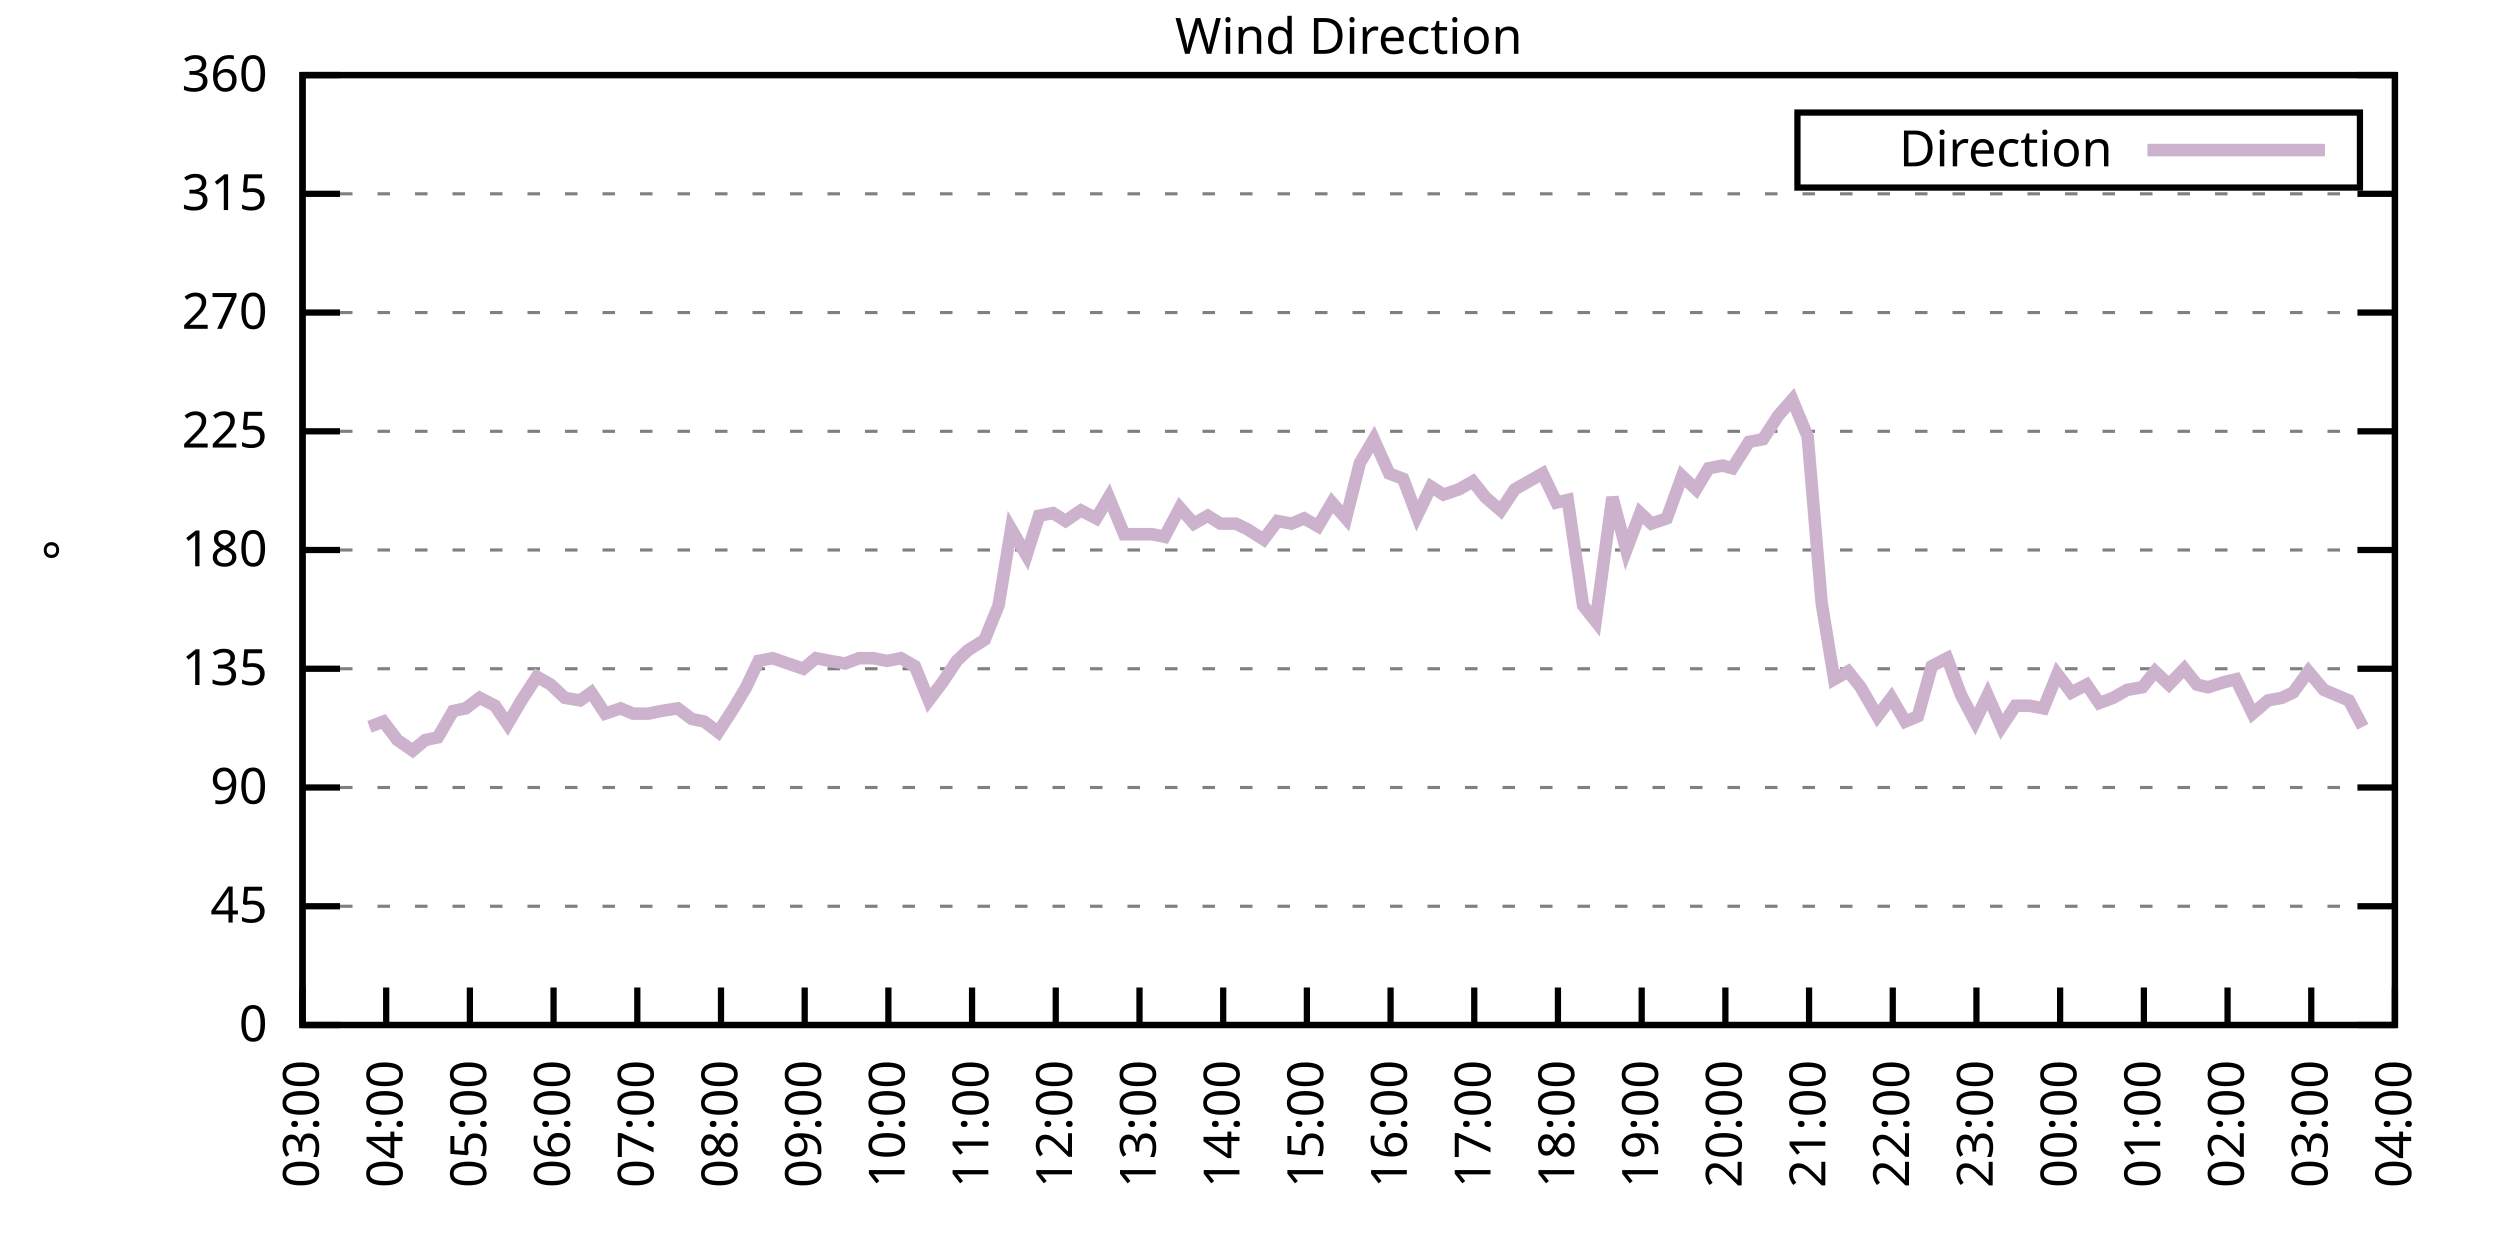
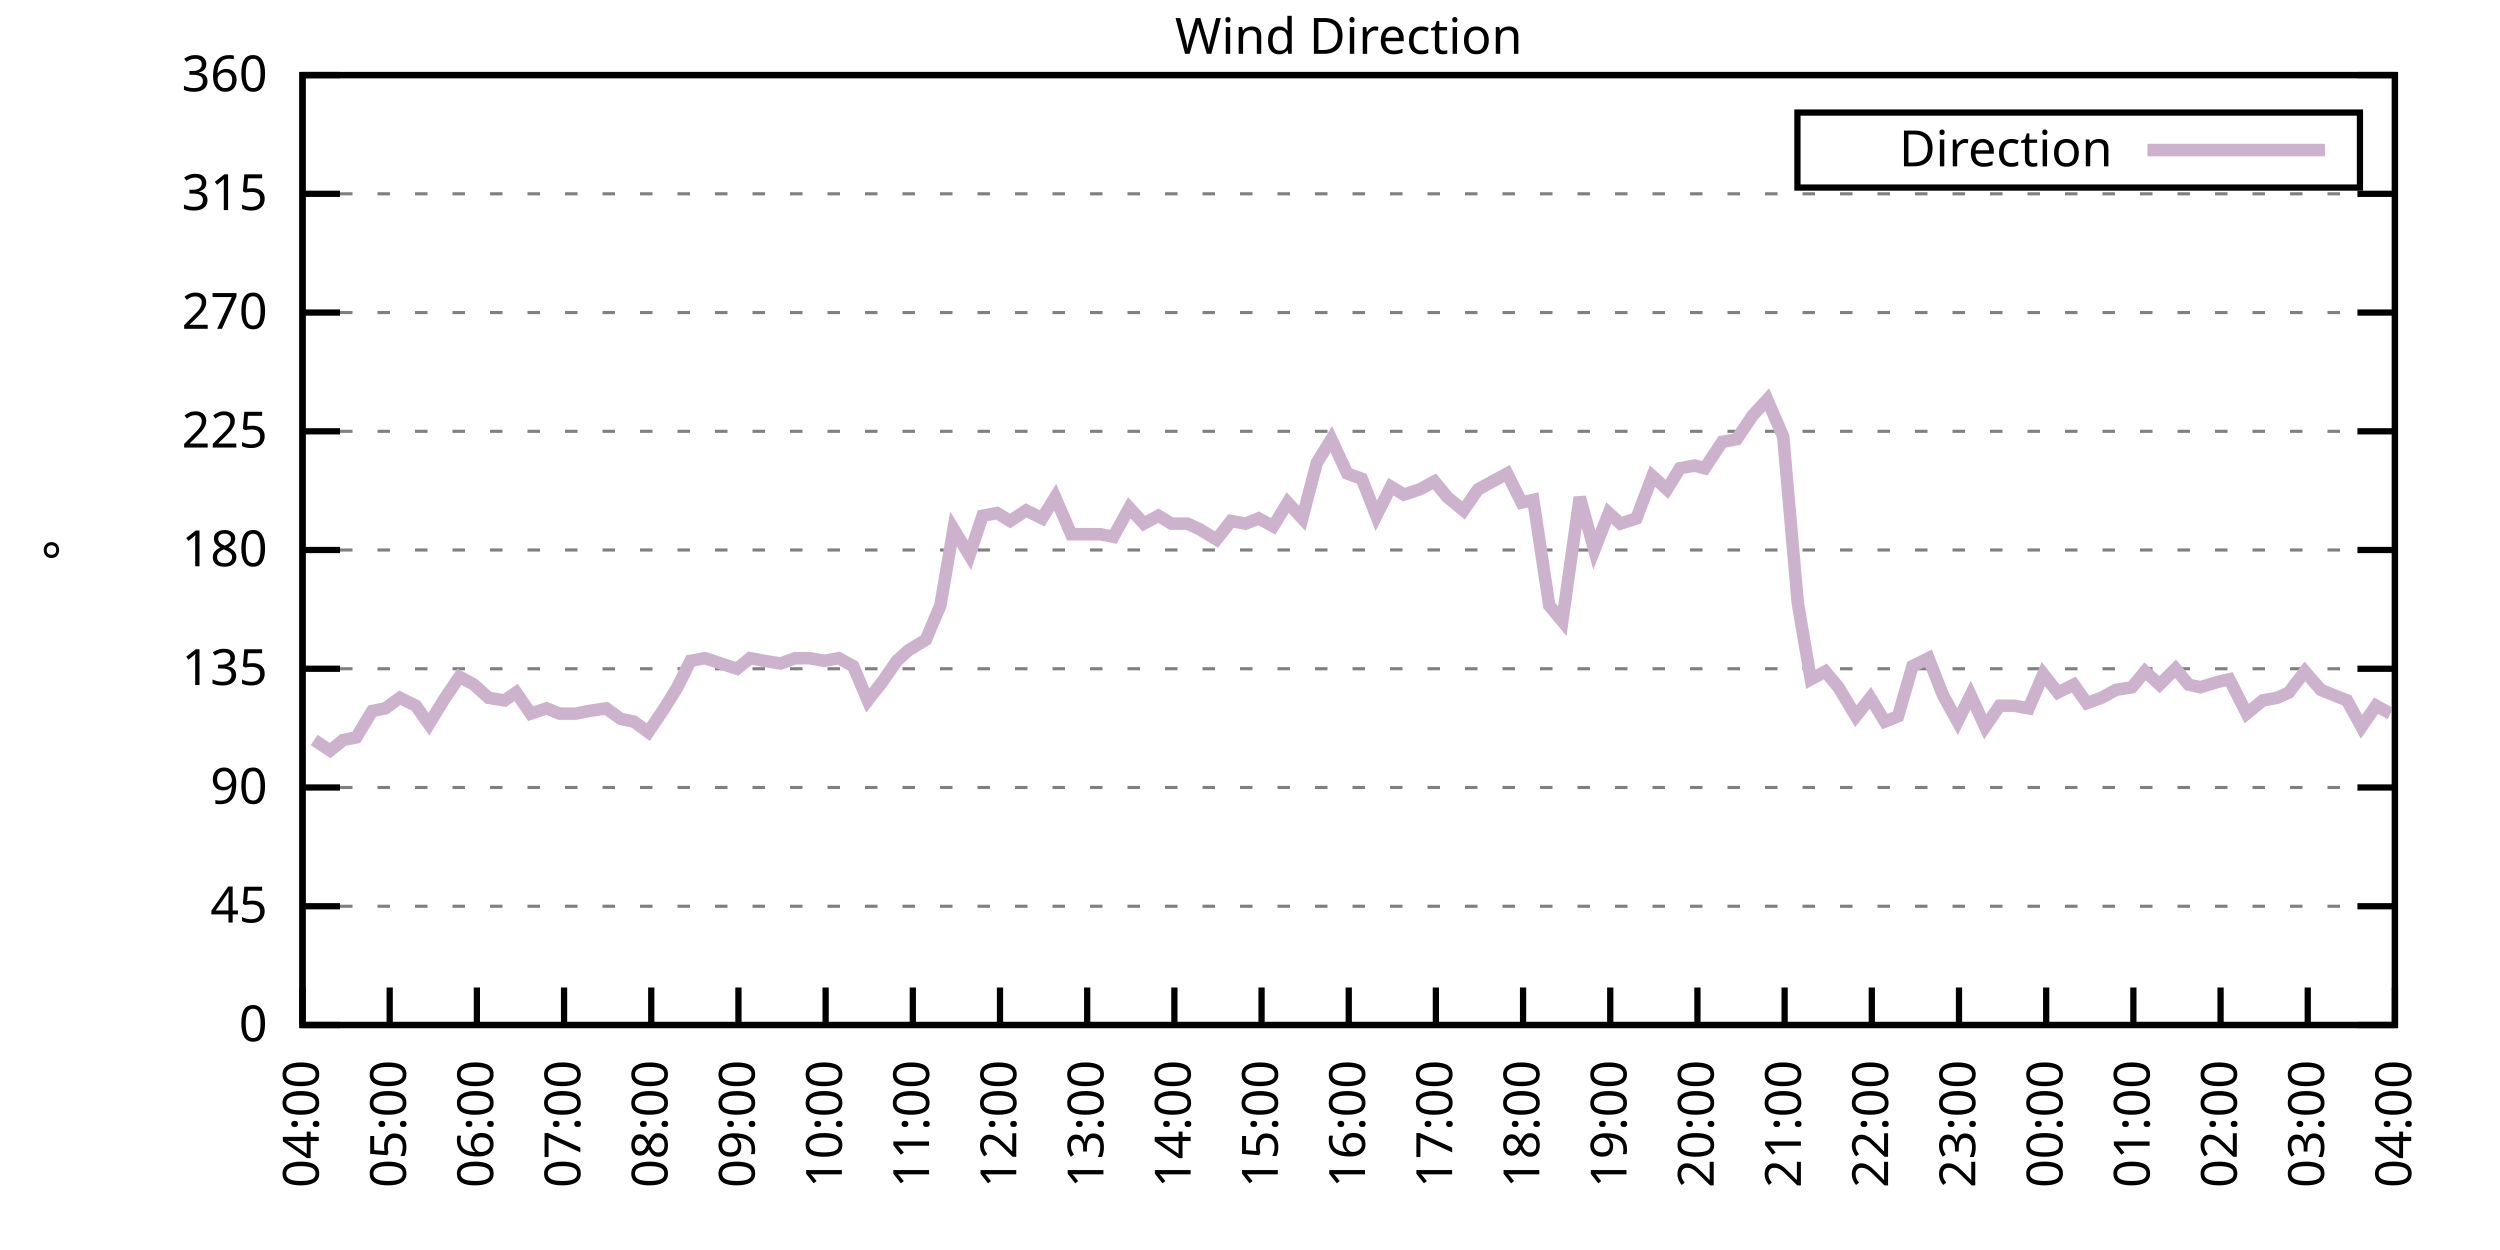
<svg xmlns="http://www.w3.org/2000/svg" xmlns:xlink="http://www.w3.org/1999/xlink" width="400" height="200" viewBox="0 0 400 200">
  <g id="gnuplot_canvas">
    <rect x="0" y="0" width="400" height="200" fill="none" />
    <defs>
      <circle id="gpDot" r="0.5" stroke-width="0.5" stroke="currentColor" />
      <path id="gpPt0" stroke-width="0.333" stroke="currentColor" d="M-1,0 h2 M0,-1 v2" />
      <path id="gpPt1" stroke-width="0.333" stroke="currentColor" d="M-1,-1 L1,1 M1,-1 L-1,1" />
      <path id="gpPt2" stroke-width="0.333" stroke="currentColor" d="M-1,0 L1,0 M0,-1 L0,1 M-1,-1 L1,1 M-1,1 L1,-1" />
      <rect id="gpPt3" stroke-width="0.333" stroke="currentColor" x="-1" y="-1" width="2" height="2" />
      <rect id="gpPt4" stroke-width="0.333" stroke="currentColor" fill="currentColor" x="-1" y="-1" width="2" height="2" />
      <circle id="gpPt5" stroke-width="0.333" stroke="currentColor" cx="0" cy="0" r="1" />
      <use xlink:href="#gpPt5" id="gpPt6" fill="currentColor" stroke="none" />
      <path id="gpPt7" stroke-width="0.333" stroke="currentColor" d="M0,-1.33 L-1.33,0.67 L1.33,0.67 z" />
      <use xlink:href="#gpPt7" id="gpPt8" fill="currentColor" stroke="none" />
      <use xlink:href="#gpPt7" id="gpPt9" stroke="currentColor" transform="rotate(180)" />
      <use xlink:href="#gpPt9" id="gpPt10" fill="currentColor" stroke="none" />
      <use xlink:href="#gpPt3" id="gpPt11" stroke="currentColor" transform="rotate(45)" />
      <use xlink:href="#gpPt11" id="gpPt12" fill="currentColor" stroke="none" />
      <path id="gpPt13" stroke-width="0.333" stroke="currentColor" d="M0,1.330 L1.265,0.411 L0.782,-1.067 L-0.782,-1.076 L-1.265,0.411 z" />
      <use xlink:href="#gpPt13" id="gpPt14" fill="currentColor" stroke="none" />
      <filter id="textbox" filterUnits="objectBoundingBox" x="0" y="0" height="1" width="1">
        <feFlood flood-color="white" flood-opacity="1" result="bgnd" />
        <feComposite in="SourceGraphic" in2="bgnd" operator="atop" />
      </filter>
      <filter id="greybox" filterUnits="objectBoundingBox" x="0" y="0" height="1" width="1">
        <feFlood flood-color="lightgrey" flood-opacity="1" result="grey" />
        <feComposite in="SourceGraphic" in2="grey" operator="atop" />
      </filter>
    </defs>
    <g fill="none" color="white" stroke="currentColor" stroke-width="1.00" stroke-linecap="butt" stroke-linejoin="miter">
</g>
    <g fill="none" color="black" stroke="currentColor" stroke-width="1.00" stroke-linecap="butt" stroke-linejoin="miter">
      <g stroke="none" shape-rendering="crispEdges">
        <polygon fill="rgb(255, 255, 255)" points="48.40,164.00 383.18,164.00 383.18,12.02 48.40,12.02 " />
      </g>
    </g>
    <g fill="none" color="black" stroke="currentColor" stroke-width="1.00" stroke-linecap="butt" stroke-linejoin="miter">
</g>
    <g fill="none" color="black" stroke="black" stroke-width="0.50" stroke-linecap="butt" stroke-linejoin="miter">
</g>
    <g fill="none" color="gray" stroke="currentColor" stroke-width="0.50" stroke-linecap="butt" stroke-linejoin="miter">
      <path stroke="gray" stroke-dasharray="2,4" class="gridline" d="M48.40,164.00 L383.19,164.00  " />
    </g>
    <g fill="none" color="gray" stroke="gray" stroke-width="1.00" stroke-linecap="butt" stroke-linejoin="miter">
</g>
    <g fill="none" color="black" stroke="currentColor" stroke-width="1.00" stroke-linecap="butt" stroke-linejoin="miter">
      <path stroke="black" d="M48.40,164.00 L54.40,164.00 M383.19,164.00 L377.19,164.00  " />
      <g transform="translate(42.80,166.60)" stroke="none" fill="black" font-family="Sans" font-size="8.00" text-anchor="end">
        <text>
          <tspan font-family="Sans"> 0</tspan>
        </text>
      </g>
    </g>
    <g fill="none" color="black" stroke="currentColor" stroke-width="1.00" stroke-linecap="butt" stroke-linejoin="miter">
</g>
    <g fill="none" color="black" stroke="black" stroke-width="0.50" stroke-linecap="butt" stroke-linejoin="miter">
</g>
    <g fill="none" color="gray" stroke="currentColor" stroke-width="0.50" stroke-linecap="butt" stroke-linejoin="miter">
      <path stroke="gray" stroke-dasharray="2,4" class="gridline" d="M48.40,145.00 L383.19,145.00  " />
    </g>
    <g fill="none" color="gray" stroke="gray" stroke-width="1.00" stroke-linecap="butt" stroke-linejoin="miter">
</g>
    <g fill="none" color="black" stroke="currentColor" stroke-width="1.00" stroke-linecap="butt" stroke-linejoin="miter">
      <path stroke="black" d="M48.40,145.00 L54.40,145.00 M383.19,145.00 L377.19,145.00  " />
      <g transform="translate(42.80,147.60)" stroke="none" fill="black" font-family="Sans" font-size="8.00" text-anchor="end">
        <text>
          <tspan font-family="Sans"> 45</tspan>
        </text>
      </g>
    </g>
    <g fill="none" color="black" stroke="currentColor" stroke-width="1.00" stroke-linecap="butt" stroke-linejoin="miter">
</g>
    <g fill="none" color="black" stroke="black" stroke-width="0.50" stroke-linecap="butt" stroke-linejoin="miter">
</g>
    <g fill="none" color="gray" stroke="currentColor" stroke-width="0.50" stroke-linecap="butt" stroke-linejoin="miter">
      <path stroke="gray" stroke-dasharray="2,4" class="gridline" d="M48.40,126.00 L383.19,126.00  " />
    </g>
    <g fill="none" color="gray" stroke="gray" stroke-width="1.00" stroke-linecap="butt" stroke-linejoin="miter">
</g>
    <g fill="none" color="black" stroke="currentColor" stroke-width="1.00" stroke-linecap="butt" stroke-linejoin="miter">
      <path stroke="black" d="M48.40,126.00 L54.40,126.00 M383.19,126.00 L377.19,126.00  " />
      <g transform="translate(42.80,128.60)" stroke="none" fill="black" font-family="Sans" font-size="8.00" text-anchor="end">
        <text>
          <tspan font-family="Sans"> 90</tspan>
        </text>
      </g>
    </g>
    <g fill="none" color="black" stroke="currentColor" stroke-width="1.00" stroke-linecap="butt" stroke-linejoin="miter">
</g>
    <g fill="none" color="black" stroke="black" stroke-width="0.50" stroke-linecap="butt" stroke-linejoin="miter">
</g>
    <g fill="none" color="gray" stroke="currentColor" stroke-width="0.50" stroke-linecap="butt" stroke-linejoin="miter">
      <path stroke="gray" stroke-dasharray="2,4" class="gridline" d="M48.40,107.00 L383.19,107.00  " />
    </g>
    <g fill="none" color="gray" stroke="gray" stroke-width="1.00" stroke-linecap="butt" stroke-linejoin="miter">
</g>
    <g fill="none" color="black" stroke="currentColor" stroke-width="1.00" stroke-linecap="butt" stroke-linejoin="miter">
      <path stroke="black" d="M48.40,107.00 L54.40,107.00 M383.19,107.00 L377.19,107.00  " />
      <g transform="translate(42.80,109.60)" stroke="none" fill="black" font-family="Sans" font-size="8.00" text-anchor="end">
        <text>
          <tspan font-family="Sans"> 135</tspan>
        </text>
      </g>
    </g>
    <g fill="none" color="black" stroke="currentColor" stroke-width="1.00" stroke-linecap="butt" stroke-linejoin="miter">
</g>
    <g fill="none" color="black" stroke="black" stroke-width="0.50" stroke-linecap="butt" stroke-linejoin="miter">
</g>
    <g fill="none" color="gray" stroke="currentColor" stroke-width="0.50" stroke-linecap="butt" stroke-linejoin="miter">
      <path stroke="gray" stroke-dasharray="2,4" class="gridline" d="M48.40,88.00 L383.19,88.00  " />
    </g>
    <g fill="none" color="gray" stroke="gray" stroke-width="1.00" stroke-linecap="butt" stroke-linejoin="miter">
</g>
    <g fill="none" color="black" stroke="currentColor" stroke-width="1.00" stroke-linecap="butt" stroke-linejoin="miter">
      <path stroke="black" d="M48.40,88.00 L54.40,88.00 M383.19,88.00 L377.19,88.00  " />
      <g transform="translate(42.80,90.60)" stroke="none" fill="black" font-family="Sans" font-size="8.00" text-anchor="end">
        <text>
          <tspan font-family="Sans"> 180</tspan>
        </text>
      </g>
    </g>
    <g fill="none" color="black" stroke="currentColor" stroke-width="1.00" stroke-linecap="butt" stroke-linejoin="miter">
</g>
    <g fill="none" color="black" stroke="black" stroke-width="0.50" stroke-linecap="butt" stroke-linejoin="miter">
</g>
    <g fill="none" color="gray" stroke="currentColor" stroke-width="0.50" stroke-linecap="butt" stroke-linejoin="miter">
      <path stroke="gray" stroke-dasharray="2,4" class="gridline" d="M48.40,69.01 L383.19,69.01  " />
    </g>
    <g fill="none" color="gray" stroke="gray" stroke-width="1.00" stroke-linecap="butt" stroke-linejoin="miter">
</g>
    <g fill="none" color="black" stroke="currentColor" stroke-width="1.00" stroke-linecap="butt" stroke-linejoin="miter">
      <path stroke="black" d="M48.40,69.01 L54.40,69.01 M383.19,69.01 L377.19,69.01  " />
      <g transform="translate(42.80,71.61)" stroke="none" fill="black" font-family="Sans" font-size="8.00" text-anchor="end">
        <text>
          <tspan font-family="Sans"> 225</tspan>
        </text>
      </g>
    </g>
    <g fill="none" color="black" stroke="currentColor" stroke-width="1.00" stroke-linecap="butt" stroke-linejoin="miter">
</g>
    <g fill="none" color="black" stroke="black" stroke-width="0.50" stroke-linecap="butt" stroke-linejoin="miter">
</g>
    <g fill="none" color="gray" stroke="currentColor" stroke-width="0.50" stroke-linecap="butt" stroke-linejoin="miter">
      <path stroke="gray" stroke-dasharray="2,4" class="gridline" d="M48.40,50.01 L383.19,50.01  " />
    </g>
    <g fill="none" color="gray" stroke="gray" stroke-width="1.00" stroke-linecap="butt" stroke-linejoin="miter">
</g>
    <g fill="none" color="black" stroke="currentColor" stroke-width="1.00" stroke-linecap="butt" stroke-linejoin="miter">
      <path stroke="black" d="M48.40,50.01 L54.40,50.01 M383.19,50.01 L377.19,50.01  " />
      <g transform="translate(42.80,52.61)" stroke="none" fill="black" font-family="Sans" font-size="8.00" text-anchor="end">
        <text>
          <tspan font-family="Sans"> 270</tspan>
        </text>
      </g>
    </g>
    <g fill="none" color="black" stroke="currentColor" stroke-width="1.00" stroke-linecap="butt" stroke-linejoin="miter">
</g>
    <g fill="none" color="black" stroke="black" stroke-width="0.50" stroke-linecap="butt" stroke-linejoin="miter">
</g>
    <g fill="none" color="gray" stroke="currentColor" stroke-width="0.50" stroke-linecap="butt" stroke-linejoin="miter">
      <path stroke="gray" stroke-dasharray="2,4" class="gridline" d="M48.40,31.01 L383.19,31.01  " />
    </g>
    <g fill="none" color="gray" stroke="gray" stroke-width="1.00" stroke-linecap="butt" stroke-linejoin="miter">
</g>
    <g fill="none" color="black" stroke="currentColor" stroke-width="1.00" stroke-linecap="butt" stroke-linejoin="miter">
      <path stroke="black" d="M48.40,31.01 L54.40,31.01 M383.19,31.01 L377.19,31.01  " />
      <g transform="translate(42.80,33.61)" stroke="none" fill="black" font-family="Sans" font-size="8.00" text-anchor="end">
        <text>
          <tspan font-family="Sans"> 315</tspan>
        </text>
      </g>
    </g>
    <g fill="none" color="black" stroke="currentColor" stroke-width="1.00" stroke-linecap="butt" stroke-linejoin="miter">
</g>
    <g fill="none" color="black" stroke="black" stroke-width="0.50" stroke-linecap="butt" stroke-linejoin="miter">
</g>
    <g fill="none" color="gray" stroke="currentColor" stroke-width="0.50" stroke-linecap="butt" stroke-linejoin="miter">
      <path stroke="gray" stroke-dasharray="2,4" class="gridline" d="M48.40,12.01 L383.19,12.01  " />
    </g>
    <g fill="none" color="gray" stroke="gray" stroke-width="1.00" stroke-linecap="butt" stroke-linejoin="miter">
</g>
    <g fill="none" color="black" stroke="currentColor" stroke-width="1.00" stroke-linecap="butt" stroke-linejoin="miter">
      <path stroke="black" d="M48.40,12.01 L54.40,12.01 M383.19,12.01 L377.19,12.01  " />
      <g transform="translate(42.80,14.61)" stroke="none" fill="black" font-family="Sans" font-size="8.00" text-anchor="end">
        <text>
          <tspan font-family="Sans"> 360</tspan>
        </text>
      </g>
    </g>
    <g fill="none" color="black" stroke="currentColor" stroke-width="1.00" stroke-linecap="butt" stroke-linejoin="miter">
      <path stroke="black" d="M48.40,164.00 L48.40,158.00  " />
      <g transform="translate(51.00,169.60) rotate(270.00)" stroke="none" fill="black" font-family="Sans" font-size="8.00" text-anchor="end">
        <text>
-           <tspan font-family="Sans">03:00</tspan>
-         </text>
-       </g>
-     </g>
-     <g fill="none" color="black" stroke="currentColor" stroke-width="1.00" stroke-linecap="butt" stroke-linejoin="miter">
-       <path stroke="black" d="M61.79,164.00 L61.79,158.00  " />
-       <g transform="translate(64.39,169.60) rotate(270.00)" stroke="none" fill="black" font-family="Sans" font-size="8.00" text-anchor="end">
-         <text>
          <tspan font-family="Sans">04:00</tspan>
        </text>
      </g>
    </g>
    <g fill="none" color="black" stroke="currentColor" stroke-width="1.00" stroke-linecap="butt" stroke-linejoin="miter">
-       <path stroke="black" d="M75.18,164.00 L75.18,158.00  " />
-       <g transform="translate(77.78,169.60) rotate(270.00)" stroke="none" fill="black" font-family="Sans" font-size="8.00" text-anchor="end">
+       <path stroke="black" d="M62.35,164.00 L62.35,158.00  " />
+       <g transform="translate(64.95,169.60) rotate(270.00)" stroke="none" fill="black" font-family="Sans" font-size="8.00" text-anchor="end">
        <text>
          <tspan font-family="Sans">05:00</tspan>
        </text>
      </g>
    </g>
    <g fill="none" color="black" stroke="currentColor" stroke-width="1.00" stroke-linecap="butt" stroke-linejoin="miter">
-       <path stroke="black" d="M88.57,164.00 L88.57,158.00  " />
-       <g transform="translate(91.17,169.60) rotate(270.00)" stroke="none" fill="black" font-family="Sans" font-size="8.00" text-anchor="end">
+       <path stroke="black" d="M76.30,164.00 L76.30,158.00  " />
+       <g transform="translate(78.90,169.60) rotate(270.00)" stroke="none" fill="black" font-family="Sans" font-size="8.00" text-anchor="end">
        <text>
          <tspan font-family="Sans">06:00</tspan>
        </text>
      </g>
    </g>
    <g fill="none" color="black" stroke="currentColor" stroke-width="1.00" stroke-linecap="butt" stroke-linejoin="miter">
-       <path stroke="black" d="M101.97,164.00 L101.97,158.00  " />
-       <g transform="translate(104.57,169.60) rotate(270.00)" stroke="none" fill="black" font-family="Sans" font-size="8.00" text-anchor="end">
+       <path stroke="black" d="M90.25,164.00 L90.25,158.00  " />
+       <g transform="translate(92.85,169.60) rotate(270.00)" stroke="none" fill="black" font-family="Sans" font-size="8.00" text-anchor="end">
        <text>
          <tspan font-family="Sans">07:00</tspan>
        </text>
      </g>
    </g>
    <g fill="none" color="black" stroke="currentColor" stroke-width="1.00" stroke-linecap="butt" stroke-linejoin="miter">
-       <path stroke="black" d="M115.36,164.00 L115.36,158.00  " />
-       <g transform="translate(117.96,169.60) rotate(270.00)" stroke="none" fill="black" font-family="Sans" font-size="8.00" text-anchor="end">
+       <path stroke="black" d="M104.20,164.00 L104.20,158.00  " />
+       <g transform="translate(106.80,169.60) rotate(270.00)" stroke="none" fill="black" font-family="Sans" font-size="8.00" text-anchor="end">
        <text>
          <tspan font-family="Sans">08:00</tspan>
        </text>
      </g>
    </g>
    <g fill="none" color="black" stroke="currentColor" stroke-width="1.00" stroke-linecap="butt" stroke-linejoin="miter">
-       <path stroke="black" d="M128.75,164.00 L128.75,158.00  " />
-       <g transform="translate(131.35,169.60) rotate(270.00)" stroke="none" fill="black" font-family="Sans" font-size="8.00" text-anchor="end">
+       <path stroke="black" d="M118.15,164.00 L118.15,158.00  " />
+       <g transform="translate(120.75,169.60) rotate(270.00)" stroke="none" fill="black" font-family="Sans" font-size="8.00" text-anchor="end">
        <text>
          <tspan font-family="Sans">09:00</tspan>
        </text>
      </g>
    </g>
    <g fill="none" color="black" stroke="currentColor" stroke-width="1.00" stroke-linecap="butt" stroke-linejoin="miter">
-       <path stroke="black" d="M142.14,164.00 L142.14,158.00  " />
-       <g transform="translate(144.74,169.60) rotate(270.00)" stroke="none" fill="black" font-family="Sans" font-size="8.00" text-anchor="end">
+       <path stroke="black" d="M132.10,164.00 L132.10,158.00  " />
+       <g transform="translate(134.70,169.60) rotate(270.00)" stroke="none" fill="black" font-family="Sans" font-size="8.00" text-anchor="end">
        <text>
          <tspan font-family="Sans">10:00</tspan>
        </text>
      </g>
    </g>
    <g fill="none" color="black" stroke="currentColor" stroke-width="1.00" stroke-linecap="butt" stroke-linejoin="miter">
-       <path stroke="black" d="M155.53,164.00 L155.53,158.00  " />
-       <g transform="translate(158.13,169.60) rotate(270.00)" stroke="none" fill="black" font-family="Sans" font-size="8.00" text-anchor="end">
+       <path stroke="black" d="M146.05,164.00 L146.05,158.00  " />
+       <g transform="translate(148.65,169.60) rotate(270.00)" stroke="none" fill="black" font-family="Sans" font-size="8.00" text-anchor="end">
        <text>
          <tspan font-family="Sans">11:00</tspan>
        </text>
      </g>
    </g>
    <g fill="none" color="black" stroke="currentColor" stroke-width="1.00" stroke-linecap="butt" stroke-linejoin="miter">
-       <path stroke="black" d="M168.92,164.00 L168.92,158.00  " />
-       <g transform="translate(171.52,169.60) rotate(270.00)" stroke="none" fill="black" font-family="Sans" font-size="8.00" text-anchor="end">
+       <path stroke="black" d="M160.00,164.00 L160.00,158.00  " />
+       <g transform="translate(162.60,169.60) rotate(270.00)" stroke="none" fill="black" font-family="Sans" font-size="8.00" text-anchor="end">
        <text>
          <tspan font-family="Sans">12:00</tspan>
        </text>
      </g>
    </g>
    <g fill="none" color="black" stroke="currentColor" stroke-width="1.00" stroke-linecap="butt" stroke-linejoin="miter">
-       <path stroke="black" d="M182.32,164.00 L182.32,158.00  " />
-       <g transform="translate(184.92,169.60) rotate(270.00)" stroke="none" fill="black" font-family="Sans" font-size="8.00" text-anchor="end">
+       <path stroke="black" d="M173.95,164.00 L173.95,158.00  " />
+       <g transform="translate(176.55,169.60) rotate(270.00)" stroke="none" fill="black" font-family="Sans" font-size="8.00" text-anchor="end">
        <text>
          <tspan font-family="Sans">13:00</tspan>
        </text>
      </g>
    </g>
    <g fill="none" color="black" stroke="currentColor" stroke-width="1.00" stroke-linecap="butt" stroke-linejoin="miter">
-       <path stroke="black" d="M195.71,164.00 L195.71,158.00  " />
-       <g transform="translate(198.31,169.60) rotate(270.00)" stroke="none" fill="black" font-family="Sans" font-size="8.00" text-anchor="end">
+       <path stroke="black" d="M187.90,164.00 L187.90,158.00  " />
+       <g transform="translate(190.50,169.60) rotate(270.00)" stroke="none" fill="black" font-family="Sans" font-size="8.00" text-anchor="end">
        <text>
          <tspan font-family="Sans">14:00</tspan>
        </text>
      </g>
    </g>
    <g fill="none" color="black" stroke="currentColor" stroke-width="1.00" stroke-linecap="butt" stroke-linejoin="miter">
-       <path stroke="black" d="M209.10,164.00 L209.10,158.00  " />
-       <g transform="translate(211.70,169.60) rotate(270.00)" stroke="none" fill="black" font-family="Sans" font-size="8.00" text-anchor="end">
+       <path stroke="black" d="M201.85,164.00 L201.85,158.00  " />
+       <g transform="translate(204.45,169.60) rotate(270.00)" stroke="none" fill="black" font-family="Sans" font-size="8.00" text-anchor="end">
        <text>
          <tspan font-family="Sans">15:00</tspan>
        </text>
      </g>
    </g>
    <g fill="none" color="black" stroke="currentColor" stroke-width="1.00" stroke-linecap="butt" stroke-linejoin="miter">
-       <path stroke="black" d="M222.49,164.00 L222.49,158.00  " />
-       <g transform="translate(225.09,169.60) rotate(270.00)" stroke="none" fill="black" font-family="Sans" font-size="8.00" text-anchor="end">
+       <path stroke="black" d="M215.80,164.00 L215.80,158.00  " />
+       <g transform="translate(218.40,169.60) rotate(270.00)" stroke="none" fill="black" font-family="Sans" font-size="8.00" text-anchor="end">
        <text>
          <tspan font-family="Sans">16:00</tspan>
        </text>
      </g>
    </g>
    <g fill="none" color="black" stroke="currentColor" stroke-width="1.00" stroke-linecap="butt" stroke-linejoin="miter">
-       <path stroke="black" d="M235.88,164.00 L235.88,158.00  " />
-       <g transform="translate(238.48,169.60) rotate(270.00)" stroke="none" fill="black" font-family="Sans" font-size="8.00" text-anchor="end">
+       <path stroke="black" d="M229.74,164.00 L229.74,158.00  " />
+       <g transform="translate(232.34,169.60) rotate(270.00)" stroke="none" fill="black" font-family="Sans" font-size="8.00" text-anchor="end">
        <text>
          <tspan font-family="Sans">17:00</tspan>
        </text>
      </g>
    </g>
    <g fill="none" color="black" stroke="currentColor" stroke-width="1.00" stroke-linecap="butt" stroke-linejoin="miter">
-       <path stroke="black" d="M249.27,164.00 L249.27,158.00  " />
-       <g transform="translate(251.87,169.60) rotate(270.00)" stroke="none" fill="black" font-family="Sans" font-size="8.00" text-anchor="end">
+       <path stroke="black" d="M243.69,164.00 L243.69,158.00  " />
+       <g transform="translate(246.29,169.60) rotate(270.00)" stroke="none" fill="black" font-family="Sans" font-size="8.00" text-anchor="end">
        <text>
          <tspan font-family="Sans">18:00</tspan>
        </text>
      </g>
    </g>
    <g fill="none" color="black" stroke="currentColor" stroke-width="1.00" stroke-linecap="butt" stroke-linejoin="miter">
-       <path stroke="black" d="M262.67,164.00 L262.67,158.00  " />
-       <g transform="translate(265.27,169.60) rotate(270.00)" stroke="none" fill="black" font-family="Sans" font-size="8.00" text-anchor="end">
+       <path stroke="black" d="M257.64,164.00 L257.64,158.00  " />
+       <g transform="translate(260.24,169.60) rotate(270.00)" stroke="none" fill="black" font-family="Sans" font-size="8.00" text-anchor="end">
        <text>
          <tspan font-family="Sans">19:00</tspan>
        </text>
      </g>
    </g>
    <g fill="none" color="black" stroke="currentColor" stroke-width="1.00" stroke-linecap="butt" stroke-linejoin="miter">
-       <path stroke="black" d="M276.06,164.00 L276.06,158.00  " />
-       <g transform="translate(278.66,169.60) rotate(270.00)" stroke="none" fill="black" font-family="Sans" font-size="8.00" text-anchor="end">
+       <path stroke="black" d="M271.59,164.00 L271.59,158.00  " />
+       <g transform="translate(274.19,169.60) rotate(270.00)" stroke="none" fill="black" font-family="Sans" font-size="8.00" text-anchor="end">
        <text>
          <tspan font-family="Sans">20:00</tspan>
        </text>
      </g>
    </g>
    <g fill="none" color="black" stroke="currentColor" stroke-width="1.00" stroke-linecap="butt" stroke-linejoin="miter">
-       <path stroke="black" d="M289.45,164.00 L289.45,158.00  " />
-       <g transform="translate(292.05,169.60) rotate(270.00)" stroke="none" fill="black" font-family="Sans" font-size="8.00" text-anchor="end">
+       <path stroke="black" d="M285.54,164.00 L285.54,158.00  " />
+       <g transform="translate(288.14,169.60) rotate(270.00)" stroke="none" fill="black" font-family="Sans" font-size="8.00" text-anchor="end">
        <text>
          <tspan font-family="Sans">21:00</tspan>
        </text>
      </g>
    </g>
    <g fill="none" color="black" stroke="currentColor" stroke-width="1.00" stroke-linecap="butt" stroke-linejoin="miter">
-       <path stroke="black" d="M302.84,164.00 L302.84,158.00  " />
-       <g transform="translate(305.44,169.60) rotate(270.00)" stroke="none" fill="black" font-family="Sans" font-size="8.00" text-anchor="end">
+       <path stroke="black" d="M299.49,164.00 L299.49,158.00  " />
+       <g transform="translate(302.09,169.60) rotate(270.00)" stroke="none" fill="black" font-family="Sans" font-size="8.00" text-anchor="end">
        <text>
          <tspan font-family="Sans">22:00</tspan>
        </text>
      </g>
    </g>
    <g fill="none" color="black" stroke="currentColor" stroke-width="1.00" stroke-linecap="butt" stroke-linejoin="miter">
-       <path stroke="black" d="M316.23,164.00 L316.23,158.00  " />
-       <g transform="translate(318.83,169.60) rotate(270.00)" stroke="none" fill="black" font-family="Sans" font-size="8.00" text-anchor="end">
+       <path stroke="black" d="M313.44,164.00 L313.44,158.00  " />
+       <g transform="translate(316.04,169.60) rotate(270.00)" stroke="none" fill="black" font-family="Sans" font-size="8.00" text-anchor="end">
        <text>
          <tspan font-family="Sans">23:00</tspan>
        </text>
      </g>
    </g>
    <g fill="none" color="black" stroke="currentColor" stroke-width="1.00" stroke-linecap="butt" stroke-linejoin="miter">
-       <path stroke="black" d="M329.62,164.00 L329.62,158.00  " />
-       <g transform="translate(332.22,169.60) rotate(270.00)" stroke="none" fill="black" font-family="Sans" font-size="8.00" text-anchor="end">
+       <path stroke="black" d="M327.39,164.00 L327.39,158.00  " />
+       <g transform="translate(329.99,169.60) rotate(270.00)" stroke="none" fill="black" font-family="Sans" font-size="8.00" text-anchor="end">
        <text>
          <tspan font-family="Sans">00:00</tspan>
        </text>
      </g>
    </g>
    <g fill="none" color="black" stroke="currentColor" stroke-width="1.00" stroke-linecap="butt" stroke-linejoin="miter">
-       <path stroke="black" d="M343.02,164.00 L343.02,158.00  " />
-       <g transform="translate(345.62,169.60) rotate(270.00)" stroke="none" fill="black" font-family="Sans" font-size="8.00" text-anchor="end">
+       <path stroke="black" d="M341.34,164.00 L341.34,158.00  " />
+       <g transform="translate(343.94,169.60) rotate(270.00)" stroke="none" fill="black" font-family="Sans" font-size="8.00" text-anchor="end">
        <text>
          <tspan font-family="Sans">01:00</tspan>
        </text>
      </g>
    </g>
    <g fill="none" color="black" stroke="currentColor" stroke-width="1.00" stroke-linecap="butt" stroke-linejoin="miter">
-       <path stroke="black" d="M356.41,164.00 L356.41,158.00  " />
-       <g transform="translate(359.01,169.60) rotate(270.00)" stroke="none" fill="black" font-family="Sans" font-size="8.00" text-anchor="end">
+       <path stroke="black" d="M355.29,164.00 L355.29,158.00  " />
+       <g transform="translate(357.89,169.60) rotate(270.00)" stroke="none" fill="black" font-family="Sans" font-size="8.00" text-anchor="end">
        <text>
          <tspan font-family="Sans">02:00</tspan>
        </text>
      </g>
    </g>
    <g fill="none" color="black" stroke="currentColor" stroke-width="1.00" stroke-linecap="butt" stroke-linejoin="miter">
-       <path stroke="black" d="M369.80,164.00 L369.80,158.00  " />
-       <g transform="translate(372.40,169.60) rotate(270.00)" stroke="none" fill="black" font-family="Sans" font-size="8.00" text-anchor="end">
+       <path stroke="black" d="M369.24,164.00 L369.24,158.00  " />
+       <g transform="translate(371.84,169.60) rotate(270.00)" stroke="none" fill="black" font-family="Sans" font-size="8.00" text-anchor="end">
        <text>
          <tspan font-family="Sans">03:00</tspan>
        </text>
      </g>
    </g>
    <g fill="none" color="black" stroke="currentColor" stroke-width="1.00" stroke-linecap="butt" stroke-linejoin="miter">
      <path stroke="black" d="M383.19,164.00 L383.19,158.00  " />
      <g transform="translate(385.79,169.60) rotate(270.00)" stroke="none" fill="black" font-family="Sans" font-size="8.00" text-anchor="end">
        <text>
          <tspan font-family="Sans">04:00</tspan>
        </text>
      </g>
    </g>
    <g fill="none" color="black" stroke="currentColor" stroke-width="1.00" stroke-linecap="butt" stroke-linejoin="miter">
</g>
    <g fill="none" color="black" stroke="currentColor" stroke-width="1.00" stroke-linecap="butt" stroke-linejoin="miter">
      <path stroke="black" d="M48.40,12.01 L48.40,164.00 L383.19,164.00 L383.19,12.01 L48.40,12.01 Z  " />
    </g>
    <g fill="none" color="black" stroke="currentColor" stroke-width="1.00" stroke-linecap="butt" stroke-linejoin="miter">
</g>
    <g fill="none" color="black" stroke="currentColor" stroke-width="1.00" stroke-linecap="butt" stroke-linejoin="miter">
      <path stroke="black" d="M287.59,30.01 L287.59,18.01 L377.59,18.01 L377.59,30.01 L287.59,30.01 Z  " />
    </g>
    <g id="Wind_direction_plot_1">
      <g fill="none" color="white" stroke="black" stroke-width="2.00" stroke-linecap="butt" stroke-linejoin="miter">
</g>
      <g fill="none" color="black" stroke="currentColor" stroke-width="2.00" stroke-linecap="butt" stroke-linejoin="miter">
        <g transform="translate(337.99,26.61)" stroke="none" fill="black" font-family="Sans" font-size="8.00" text-anchor="end">
          <text>
            <tspan font-family="Sans">Direction</tspan>
          </text>
        </g>
      </g>
      <g fill="none" color="black" stroke="currentColor" stroke-width="2.00" stroke-linecap="butt" stroke-linejoin="miter">
-         <path stroke="rgb(204, 178, 204)" d="M343.59,24.01 L371.99,24.01 M59.11,116.29 L61.35,115.45 L63.58,118.40 L66.03,120.09 L68.04,118.40 L70.05,117.98   L72.50,113.76 L74.51,113.34 L76.75,111.65 L79.20,112.91 L81.21,115.87 L83.44,112.07 L85.90,108.27 L88.13,109.54   L90.36,111.65 L92.82,112.07 L94.60,110.80 L96.83,114.18 L99.29,113.34 L101.30,114.18 L103.75,114.18 L105.76,113.76   L108.44,113.34 L110.67,115.03 L112.68,115.45 L114.91,117.14 L117.37,113.34 L119.38,109.96 L121.38,105.74 L123.62,105.31   L126.07,106.16 L128.53,107.00 L130.54,105.31 L132.77,105.74 L135.22,106.16 L137.45,105.31 L139.69,105.31 L141.92,105.74   L144.15,105.31 L146.38,106.58 L148.61,112.07 L150.85,109.11 L153.08,105.74 L154.86,104.05 L157.54,102.36 L159.77,96.87   L161.78,84.63 L164.24,88.85 L166.25,82.52 L168.48,82.09 L170.49,83.36 L172.94,81.67 L175.40,82.94 L177.41,79.56   L179.86,85.47 L181.87,85.47 L184.32,85.47 L186.33,85.89 L188.79,81.25 L191.02,83.78 L193.25,82.52 L195.26,83.78   L197.72,83.78 L199.50,84.63 L202.18,86.32 L204.41,83.36 L206.64,83.78 L208.65,82.94 L210.88,84.21 L213.12,80.41   L215.35,82.94 L217.58,74.07 L219.81,70.27 L222.27,75.76 L224.50,76.61 L226.73,82.52 L228.96,77.87 L230.97,79.14   L233.43,78.29 L235.66,77.03 L237.67,79.56 L240.12,81.67 L242.36,78.29 L244.59,77.03 L246.82,75.76 L249.05,80.41   L250.84,79.98 L253.29,96.87 L255.30,99.40 L257.98,79.56 L260.21,88.00 L262.44,82.09 L264.23,83.78 L266.68,82.94   L269.14,76.18 L271.37,78.29 L273.38,74.92 L275.61,74.49 L277.17,74.92 L279.85,70.70 L282.08,70.27 L284.54,66.47   L286.77,63.94 L289.23,69.85 L291.46,96.45 L293.47,108.69 L295.70,107.43 L297.71,109.96 L300.39,114.60 L302.62,111.65   L304.85,115.45 L306.86,114.60 L309.09,106.58 L311.54,105.31 L313.78,111.23 L316.01,115.45 L318.02,111.23 L320.25,116.29   L322.48,112.91 L324.71,112.91 L326.95,113.34 L329.18,107.85 L331.41,110.80 L333.86,109.54 L335.87,112.49 L338.10,111.65   L340.34,110.38 L342.79,109.96 L344.80,107.43 L347.03,109.54 L349.49,107.00 L351.50,109.54 L353.28,109.96 L355.96,109.11   L357.75,108.69 L360.42,114.18 L362.88,112.07 L365.11,111.65 L366.90,110.80 L369.35,107.43 L371.81,110.38 L373.82,111.23   L375.82,112.07 L378.06,116.29  " />
+         <path stroke="rgb(204, 178, 204)" d="M343.59,24.01 L371.99,24.01 M50.26,118.40 L52.82,120.09 L54.91,118.40 L57.00,117.98 L59.56,113.76 L61.65,113.34   L63.98,111.65 L66.53,112.91 L68.63,115.87 L70.95,112.07 L73.51,108.27 L75.83,109.54 L78.16,111.65 L80.72,112.07   L82.58,110.80 L84.90,114.18 L87.46,113.34 L89.55,114.18 L92.11,114.18 L94.20,113.76 L96.99,113.34 L99.32,115.03   L101.41,115.45 L103.73,117.14 L106.29,113.34 L108.38,109.96 L110.48,105.74 L112.80,105.31 L115.36,106.16 L117.92,107.00   L120.01,105.31 L122.33,105.74 L124.89,106.16 L127.22,105.31 L129.54,105.31 L131.87,105.74 L134.19,105.31 L136.51,106.58   L138.84,112.07 L141.16,109.11 L143.49,105.74 L145.35,104.05 L148.14,102.36 L150.46,96.87 L152.56,84.63 L155.11,88.85   L157.21,82.52 L159.53,82.09 L161.62,83.36 L164.18,81.67 L166.74,82.94 L168.83,79.56 L171.39,85.47 L173.48,85.47   L176.04,85.47 L178.13,85.89 L180.69,81.25 L183.01,83.78 L185.34,82.52 L187.43,83.78 L189.99,83.78 L191.85,84.63   L194.64,86.32 L196.96,83.36 L199.29,83.78 L201.38,82.94 L203.71,84.21 L206.03,80.41 L208.36,82.94 L210.68,74.07   L213.01,70.27 L215.56,75.76 L217.89,76.61 L220.21,82.52 L222.54,77.87 L224.63,79.14 L227.19,78.29 L229.51,77.03   L231.60,79.56 L234.16,81.67 L236.49,78.29 L238.81,77.03 L241.14,75.76 L243.46,80.41 L245.32,79.98 L247.88,96.87   L249.97,99.40 L252.76,79.56 L255.09,88.00 L257.41,82.09 L259.27,83.78 L261.83,82.94 L264.39,76.18 L266.71,78.29   L268.80,74.92 L271.13,74.49 L272.76,74.92 L275.55,70.70 L277.87,70.27 L280.43,66.47 L282.75,63.94 L285.31,69.85   L287.64,96.45 L289.73,108.69 L292.05,107.43 L294.15,109.96 L296.94,114.60 L299.26,111.65 L301.58,115.45 L303.68,114.60   L306.00,106.58 L308.56,105.31 L310.88,111.23 L313.21,115.45 L315.30,111.23 L317.63,116.29 L319.95,112.91 L322.28,112.91   L324.60,113.34 L326.93,107.85 L329.25,110.80 L331.81,109.54 L333.90,112.49 L336.23,111.65 L338.55,110.38 L341.11,109.96   L343.20,107.43 L345.53,109.54 L348.08,107.00 L350.18,109.54 L352.04,109.96 L354.83,109.11 L356.69,108.69 L359.48,114.18   L362.03,112.07 L364.36,111.65 L366.22,110.80 L368.78,107.43 L371.33,110.38 L373.43,111.23 L375.52,112.07 L377.84,116.29   L380.17,112.91 L382.49,114.18  " />
      </g>
    </g>
    <g fill="none" color="black" stroke="currentColor" stroke-width="2.00" stroke-linecap="butt" stroke-linejoin="miter">
</g>
    <g fill="none" color="black" stroke="black" stroke-width="1.00" stroke-linecap="butt" stroke-linejoin="miter">
</g>
    <g fill="none" color="black" stroke="currentColor" stroke-width="1.00" stroke-linecap="butt" stroke-linejoin="miter">
      <path stroke="black" d="M48.40,12.01 L48.40,164.00 L383.19,164.00 L383.19,12.01 L48.40,12.01 Z  " />
      <g transform="translate(12.80,88.01) rotate(270.00)" stroke="none" fill="black" font-family="Sans" font-size="8.00" text-anchor="middle">
        <text>
          <tspan font-family="Sans">°</tspan>
        </text>
      </g>
    </g>
    <g fill="none" color="black" stroke="currentColor" stroke-width="1.00" stroke-linecap="butt" stroke-linejoin="miter">
</g>
    <g fill="none" color="black" stroke="currentColor" stroke-width="1.00" stroke-linecap="butt" stroke-linejoin="miter">
      <g transform="translate(215.79,8.61)" stroke="none" fill="black" font-family="Sans" font-size="8.00" text-anchor="middle">
        <text>
          <tspan font-family="Sans">Wind Direction</tspan>
        </text>
      </g>
    </g>
    <g fill="none" color="black" stroke="currentColor" stroke-width="1.00" stroke-linecap="butt" stroke-linejoin="miter">
</g>
  </g>
</svg>
